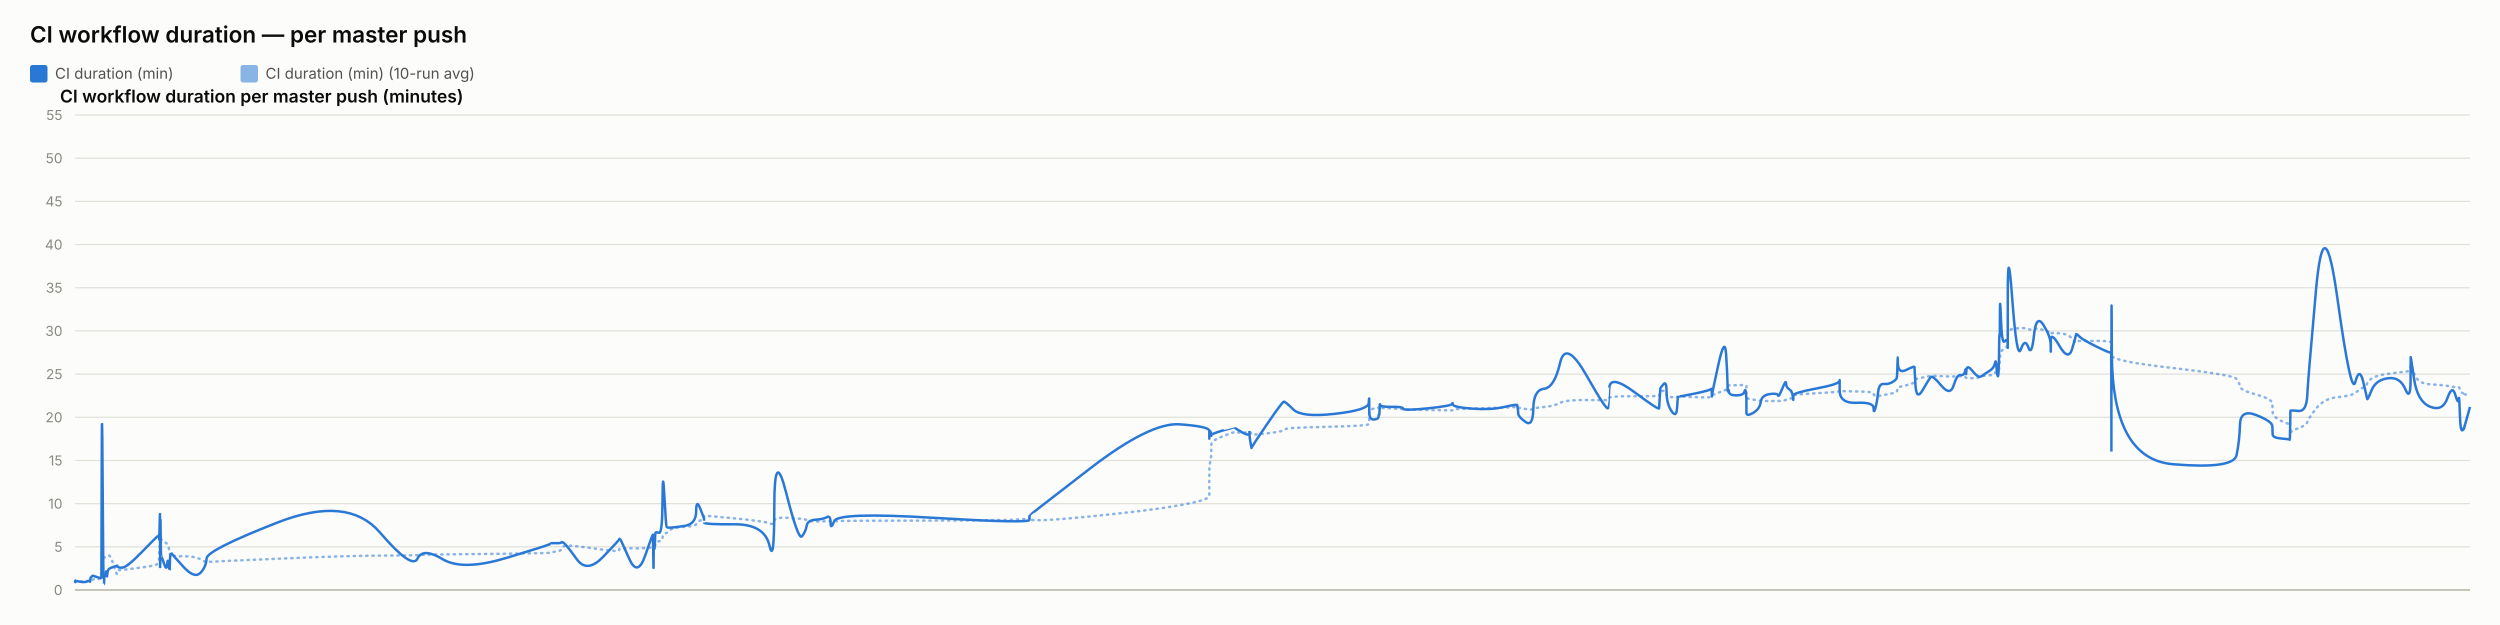
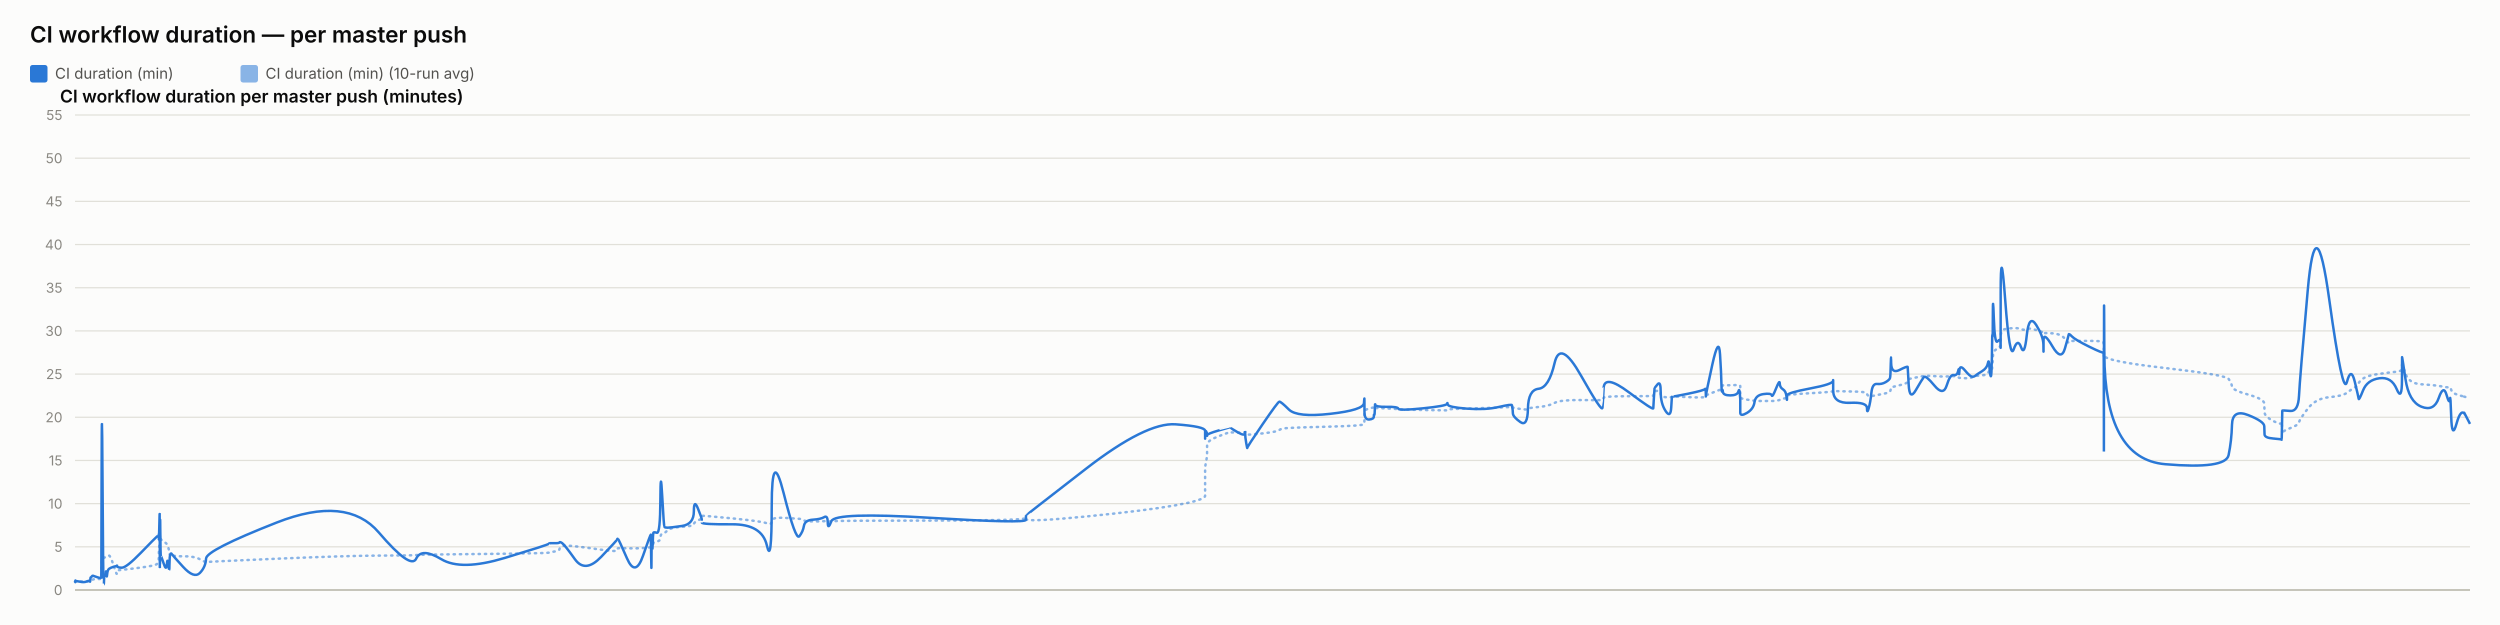
<svg xmlns="http://www.w3.org/2000/svg" width="2000" height="500" viewBox="0 0 2000 500" font-family="system-ui, -apple-system, sans-serif">
  <rect x="0" y="0" width="2000" height="500" fill="#fcfcfb" />
  <text x="24" y="34" font-size="18" font-weight="600" fill="#0b0b0b">CI workflow duration — per master push</text>
  <rect x="24" y="52" width="14" height="14" rx="2" fill="#2a78d6" />
  <text x="44" y="63" font-size="12" fill="#52514e" font-family="system-ui, -apple-system, sans-serif">CI duration (min)</text>
  <rect x="192.4" y="52" width="14" height="14" rx="2" fill="#2a78d6" opacity="0.55" />
  <text x="212.4" y="63" font-size="12" fill="#52514e" font-family="system-ui, -apple-system, sans-serif">CI duration (min) (10-run avg)</text>
  <text x="48" y="82" font-size="14" font-weight="600" fill="#0b0b0b" font-family="system-ui, -apple-system, sans-serif">CI workflow duration per master push (minutes)</text>
  <line x1="60" y1="472" x2="1976" y2="472" stroke="#e1e0d9" stroke-width="1" />
  <text x="50" y="476" font-size="11" text-anchor="end" fill="#898781" font-family="system-ui, -apple-system, sans-serif">0</text>
  <line x1="60" y1="437.455" x2="1976" y2="437.455" stroke="#e1e0d9" stroke-width="1" />
  <text x="50" y="441.455" font-size="11" text-anchor="end" fill="#898781" font-family="system-ui, -apple-system, sans-serif">5</text>
  <line x1="60" y1="402.909" x2="1976" y2="402.909" stroke="#e1e0d9" stroke-width="1" />
  <text x="50" y="406.909" font-size="11" text-anchor="end" fill="#898781" font-family="system-ui, -apple-system, sans-serif">10</text>
  <line x1="60" y1="368.364" x2="1976" y2="368.364" stroke="#e1e0d9" stroke-width="1" />
  <text x="50" y="372.364" font-size="11" text-anchor="end" fill="#898781" font-family="system-ui, -apple-system, sans-serif">15</text>
  <line x1="60" y1="333.818" x2="1976" y2="333.818" stroke="#e1e0d9" stroke-width="1" />
  <text x="50" y="337.818" font-size="11" text-anchor="end" fill="#898781" font-family="system-ui, -apple-system, sans-serif">20</text>
  <line x1="60" y1="299.273" x2="1976" y2="299.273" stroke="#e1e0d9" stroke-width="1" />
  <text x="50" y="303.273" font-size="11" text-anchor="end" fill="#898781" font-family="system-ui, -apple-system, sans-serif">25</text>
  <line x1="60" y1="264.727" x2="1976" y2="264.727" stroke="#e1e0d9" stroke-width="1" />
  <text x="50" y="268.727" font-size="11" text-anchor="end" fill="#898781" font-family="system-ui, -apple-system, sans-serif">30</text>
  <line x1="60" y1="230.182" x2="1976" y2="230.182" stroke="#e1e0d9" stroke-width="1" />
  <text x="50" y="234.182" font-size="11" text-anchor="end" fill="#898781" font-family="system-ui, -apple-system, sans-serif">35</text>
  <line x1="60" y1="195.636" x2="1976" y2="195.636" stroke="#e1e0d9" stroke-width="1" />
  <text x="50" y="199.636" font-size="11" text-anchor="end" fill="#898781" font-family="system-ui, -apple-system, sans-serif">40</text>
  <line x1="60" y1="161.091" x2="1976" y2="161.091" stroke="#e1e0d9" stroke-width="1" />
  <text x="50" y="165.091" font-size="11" text-anchor="end" fill="#898781" font-family="system-ui, -apple-system, sans-serif">45</text>
  <line x1="60" y1="126.545" x2="1976" y2="126.545" stroke="#e1e0d9" stroke-width="1" />
  <text x="50" y="130.545" font-size="11" text-anchor="end" fill="#898781" font-family="system-ui, -apple-system, sans-serif">50</text>
  <line x1="60" y1="92" x2="1976" y2="92" stroke="#e1e0d9" stroke-width="1" />
  <text x="50" y="96" font-size="11" text-anchor="end" fill="#898781" font-family="system-ui, -apple-system, sans-serif">55</text>
  <line x1="60" y1="472" x2="1976" y2="472" stroke="#c3c2b7" stroke-width="1.5" />
-   <path d="M 60 465.552 Q 60.044 465.148 60.153 465.292 Q 60.261 465.436 60.3 465.364 Q 60.338 465.292 60.347 465.18 Q 60.357 465.068 60.391 465.137 Q 60.425 465.206 60.434 465.157 Q 60.443 465.107 63.83 465.171 Q 67.218 465.235 69.283 465.182 Q 71.348 465.129 71.626 465.139 Q 71.905 465.148 72.058 465.143 Q 72.21 465.137 72.225 465.051 Q 72.239 464.964 72.426 464.751 Q 72.613 464.538 72.685 464.4 Q 72.757 464.262 73.376 464.078 Q 73.996 463.893 74.293 463.628 Q 74.59 463.364 77.834 463.283 Q 81.078 463.202 81.116 462.938 Q 81.154 462.673 81.359 454.313 Q 81.563 445.953 82.088 446.074 Q 82.614 446.195 82.963 446.292 Q 83.312 446.39 83.354 446.2 Q 83.395 446.01 83.974 445.941 Q 84.553 445.872 84.638 445.815 Q 84.724 445.757 84.817 445.509 Q 84.911 445.262 85.182 445.383 Q 85.453 445.504 85.797 445.158 Q 86.14 444.813 87.229 444.485 Q 88.318 444.156 90.838 451.935 Q 93.357 459.713 93.498 458.999 Q 93.638 458.285 93.643 457.491 Q 93.648 456.696 93.8 456.443 Q 93.952 456.19 97.612 455.879 Q 101.273 455.568 112.991 454.025 Q 124.709 452.482 125.932 451.112 Q 127.156 449.741 127.205 448.002 Q 127.254 446.264 127.263 444.795 Q 127.273 443.327 127.326 442.245 Q 127.379 441.162 127.421 440.028 Q 127.463 438.894 127.699 436.746 Q 127.934 434.599 127.993 432.572 Q 128.052 430.545 128.084 431.305 Q 128.116 432.065 128.127 429.757 Q 128.138 427.448 128.187 429.262 Q 128.236 431.075 128.269 429.82 Q 128.302 428.565 128.492 429.417 Q 128.681 430.269 128.94 431.167 Q 129.199 432.065 131.238 433.298 Q 133.277 434.53 133.779 435.295 Q 134.282 436.061 135.044 438.508 Q 135.806 440.955 135.842 442.636 Q 135.878 444.318 136.605 442.97 Q 137.332 441.623 137.573 443.408 Q 137.815 445.193 146.718 445.032 Q 155.621 444.87 160.275 447.398 Q 164.93 449.925 165.237 449.666 Q 165.544 449.407 221.896 446.978 Q 278.248 444.548 303.964 444.485 Q 329.679 444.421 333.973 444.047 Q 338.267 443.673 354.141 443.546 Q 370.014 443.419 405.195 442.976 Q 440.375 442.533 440.397 442.13 Q 440.419 441.727 444.591 441.278 Q 448.763 440.828 448.996 439.332 Q 449.228 437.835 451.191 436.948 Q 453.155 436.061 461.392 437 Q 469.63 437.938 482.47 439.746 Q 495.309 441.554 495.312 440.299 Q 495.314 439.044 495.884 438.71 Q 496.454 438.376 503.217 438.641 Q 509.981 438.905 516.109 438.462 Q 522.238 438.019 522.274 437.76 Q 522.31 437.501 522.343 437.201 Q 522.376 436.902 522.383 436.579 Q 522.389 436.257 522.623 437.598 Q 522.856 438.94 522.897 437.581 Q 522.938 436.222 523.239 436.038 Q 523.541 435.854 523.575 436.487 Q 523.608 437.121 523.861 436.913 Q 524.113 436.706 524.382 434.869 Q 524.65 433.033 527.263 433.038 Q 529.876 433.044 530.029 430.206 Q 530.182 427.367 531.491 426.987 Q 532.799 426.607 533.315 426.377 Q 533.831 426.147 535.963 424.12 Q 538.096 422.093 547.479 421.477 Q 556.862 420.861 556.912 419.382 Q 556.962 417.902 560.123 416.445 Q 563.284 414.988 563.285 414.476 Q 563.286 413.964 563.288 413.515 Q 563.289 413.065 563.29 412.697 Q 563.292 412.328 587.465 414.672 Q 611.638 417.015 615.519 418.627 Q 619.4 420.239 619.436 416.969 Q 619.471 413.699 629.076 414.228 Q 638.681 414.758 641.596 415.058 Q 644.512 415.357 645.284 416.221 Q 646.057 417.084 652.462 417.13 Q 658.867 417.176 661.618 416.94 Q 664.369 416.704 664.449 417.096 Q 664.53 417.487 667.343 416.986 Q 670.155 416.485 746.828 416.468 Q 823.501 416.451 823.546 414.424 Q 823.59 412.398 823.594 415.167 Q 823.598 417.936 871.873 413.186 Q 920.148 408.436 943.789 404.228 Q 967.43 400.019 967.431 396.616 Q 967.432 393.213 967.433 389.765 Q 967.434 386.316 967.435 383.356 Q 967.436 380.397 967.438 376.378 Q 967.439 372.359 968.223 369.187 Q 969.008 366.015 969.01 362.537 Q 969.013 359.059 969.014 355.772 Q 969.016 352.484 978.364 348.961 Q 987.711 345.437 987.713 345.638 Q 987.715 345.84 987.937 345.915 Q 988.158 345.99 993.86 346.047 Q 999.561 346.105 999.563 345.944 Q 999.565 345.782 999.567 345.621 Q 999.57 345.46 1000.431 346.226 Q 1001.293 346.992 1001.306 347.55 Q 1001.319 348.108 1013.59 346.715 Q 1025.862 345.322 1027.022 344.026 Q 1028.182 342.731 1034.693 342.351 Q 1041.203 341.971 1067.925 341.286 Q 1094.646 340.601 1094.988 339.305 Q 1095.329 338.01 1095.334 336.749 Q 1095.339 335.488 1095.344 334.192 Q 1095.349 332.897 1095.368 331.573 Q 1095.387 330.248 1095.39 329.08 Q 1095.393 327.911 1099.143 326.811 Q 1102.893 325.712 1102.899 326.189 Q 1102.905 326.667 1103.241 327.237 Q 1103.577 327.807 1103.731 327.185 Q 1103.886 326.564 1103.996 326.443 Q 1104.106 326.322 1113.152 326.748 Q 1122.199 327.174 1122.608 327.404 Q 1123.017 327.635 1142.187 328.009 Q 1161.356 328.383 1161.724 328.297 Q 1162.093 328.21 1162.302 327.704 Q 1162.511 327.197 1177.573 326.834 Q 1192.635 326.472 1203.233 326.074 Q 1213.832 325.677 1213.844 325.314 Q 1213.857 324.952 1214.156 325.257 Q 1214.456 325.562 1214.545 325.953 Q 1214.633 326.345 1220.508 327.168 Q 1226.382 327.992 1226.643 327.157 Q 1226.904 326.322 1235.202 325.591 Q 1243.499 324.859 1248.013 322.338 Q 1252.527 319.816 1269.359 320.046 Q 1286.191 320.276 1286.487 319.971 Q 1286.783 319.666 1286.807 319.608 Q 1286.831 319.551 1287.408 318.244 Q 1287.986 316.937 1307.637 316.972 Q 1327.288 317.006 1327.297 316.574 Q 1327.307 316.142 1327.8 314.605 Q 1328.293 313.068 1328.3 312.987 Q 1328.307 312.907 1330.784 312.625 Q 1333.261 312.342 1333.262 314.939 Q 1333.264 317.536 1337.218 317.76 Q 1341.172 317.985 1341.7 317.732 Q 1342.228 317.478 1342.358 317.259 Q 1342.488 317.041 1355.423 317.697 Q 1368.358 318.353 1368.87 317.432 Q 1369.382 316.511 1369.457 316.206 Q 1369.533 315.901 1369.538 316.096 Q 1369.542 316.292 1374.724 314.185 Q 1379.906 312.078 1380.889 311.795 Q 1381.871 311.513 1381.996 311.116 Q 1382.121 310.719 1382.505 309.504 Q 1382.888 308.289 1383.177 308.26 Q 1383.465 308.232 1389.11 308.168 Q 1394.754 308.105 1395.575 308.001 Q 1396.396 307.898 1396.76 308.347 Q 1397.123 308.796 1397.125 308.836 Q 1397.127 308.876 1397.128 309.325 Q 1397.129 309.775 1397.132 312.699 Q 1397.135 315.624 1397.136 317.357 Q 1397.138 319.09 1402.457 319.706 Q 1407.777 320.322 1408.565 320.605 Q 1409.353 320.887 1415.645 320.789 Q 1421.938 320.691 1422.409 320.789 Q 1422.88 320.887 1425.837 320.547 Q 1428.794 320.207 1428.838 319.752 Q 1428.882 319.298 1431.306 318.964 Q 1433.729 318.63 1434.185 318.468 Q 1434.641 318.307 1434.648 317.904 Q 1434.655 317.501 1434.662 316.54 Q 1434.669 315.578 1453.161 314.582 Q 1471.653 313.586 1471.695 312.866 Q 1471.737 312.147 1471.741 312.573 Q 1471.744 312.999 1485.311 313.166 Q 1498.877 313.333 1498.89 314.732 Q 1498.904 316.131 1500.282 316.724 Q 1501.66 317.317 1502.423 317.012 Q 1503.187 316.707 1506.941 316.05 Q 1510.695 315.394 1513.842 314.657 Q 1516.989 313.92 1517.388 313.252 Q 1517.787 312.584 1517.974 311.283 Q 1518.16 309.982 1518.277 309.855 Q 1518.394 309.728 1524.932 308.22 Q 1531.469 306.712 1531.565 305.353 Q 1531.66 303.994 1532.357 303.464 Q 1533.054 302.935 1538.059 302.025 Q 1543.064 301.115 1544.495 300.77 Q 1545.927 300.424 1553.059 300.902 Q 1560.19 301.38 1562.909 301.161 Q 1565.627 300.942 1568.446 300.925 Q 1571.265 300.908 1572.049 301.512 Q 1572.833 302.117 1572.837 302.238 Q 1572.841 302.359 1573.108 302.29 Q 1573.376 302.221 1577.41 302.549 Q 1581.445 302.877 1583.097 301.915 Q 1584.749 300.954 1585.917 300.752 Q 1587.085 300.551 1591.168 300.286 Q 1595.251 300.021 1595.97 298.495 Q 1596.689 296.97 1597.161 296.993 Q 1597.634 297.016 1598.264 297.085 Q 1598.894 297.154 1599.149 296.118 Q 1599.403 295.081 1599.437 293.291 Q 1599.471 291.5 1599.683 290.527 Q 1599.895 289.554 1599.938 286.145 Q 1599.982 282.737 1600.721 281.447 Q 1601.459 280.158 1603.711 278.707 Q 1605.963 277.256 1606.077 276.392 Q 1606.19 275.528 1606.2 275.16 Q 1606.209 274.792 1606.224 269.345 Q 1606.238 263.898 1609.867 263.242 Q 1613.496 262.585 1616.701 262.459 Q 1619.907 262.332 1622.62 263.311 Q 1625.333 264.29 1627.186 263.242 Q 1629.039 262.194 1634.745 264.002 Q 1640.451 265.81 1640.542 266.144 Q 1640.634 266.478 1640.641 266.944 Q 1640.649 267.41 1640.651 266.788 Q 1640.653 266.167 1647.731 266.662 Q 1654.809 267.157 1657.8 271.032 Q 1660.79 274.907 1660.868 273.795 Q 1660.945 272.684 1663.455 272.765 Q 1665.966 272.845 1677.315 272.719 Q 1688.663 272.592 1688.866 274.095 Q 1689.069 275.598 1689.096 282.058 Q 1689.124 288.518 1689.144 284.332 Q 1689.164 280.146 1689.463 284.516 Q 1689.763 288.886 1738.306 294.419 Q 1786.849 299.952 1789.236 303.13 Q 1791.622 306.308 1791.96 309.233 Q 1792.297 312.158 1805.044 315.688 Q 1817.791 319.217 1817.883 322.867 Q 1817.976 326.518 1818.111 329.886 Q 1818.247 333.254 1825.013 336.772 Q 1831.78 340.29 1831.845 337.992 Q 1831.911 335.695 1832.122 342.201 Q 1832.334 348.707 1832.345 346.755 Q 1832.357 344.804 1838.772 342.495 Q 1845.187 340.186 1845.785 337.739 Q 1846.383 335.292 1852.77 327.001 Q 1859.158 318.71 1870.059 317.755 Q 1880.961 316.799 1884.267 314.214 Q 1887.572 311.628 1890.541 309.993 Q 1893.51 308.358 1893.701 306.821 Q 1893.891 305.284 1897.224 302.871 Q 1900.558 300.459 1910.282 299.077 Q 1920.007 297.695 1924.227 297.355 Q 1928.447 297.016 1928.455 294.862 Q 1928.464 292.709 1928.532 291.782 Q 1928.6 290.855 1931.278 298.858 Q 1933.956 306.861 1944.045 307.431 Q 1954.134 308.001 1957.966 308.721 Q 1961.799 309.441 1964.215 309.769 Q 1966.63 310.097 1967.008 309.792 Q 1967.386 309.487 1967.982 311.893 Q 1968.579 314.3 1972.289 315.515 Q 1968.579 314.3 1976 316.73" fill="none" stroke="#2a78d6" stroke-width="2" stroke-dasharray="1,4" stroke-linecap="round" opacity="0.55" />
-   <path d="M 60 465.552 Q 60.044 464.745 60.153 465.379 Q 60.261 466.012 60.3 465.436 Q 60.338 464.861 60.347 464.515 Q 60.357 464.17 60.391 465.033 Q 60.425 465.897 60.434 465.206 Q 60.443 464.515 63.83 465.321 Q 67.218 466.127 69.283 465.206 Q 71.348 464.285 71.626 464.803 Q 71.905 465.321 72.058 465.379 Q 72.21 465.436 72.225 464.227 Q 72.239 463.018 72.426 462.385 Q 72.613 461.752 72.685 461.924 Q 72.757 462.097 73.376 461.291 Q 73.996 460.485 74.293 460.542 Q 74.59 460.6 77.834 461.752 Q 81.078 462.903 81.116 461.867 Q 81.154 460.83 81.359 378.958 Q 81.563 297.085 82.088 382.412 Q 82.614 467.739 82.963 467.567 Q 83.312 467.394 83.354 463.306 Q 83.395 459.218 83.974 459.794 Q 84.553 460.37 84.638 460.658 Q 84.724 460.945 84.817 458.239 Q 84.911 455.533 85.182 459.276 Q 85.453 463.018 85.797 459.506 Q 86.14 455.994 87.229 455.13 Q 88.318 454.267 90.838 453.461 Q 93.357 452.655 93.498 453.058 Q 93.638 453.461 93.643 452.482 Q 93.648 451.503 93.8 452.827 Q 93.952 454.152 97.612 454.152 Q 101.273 454.152 112.991 442.118 Q 124.709 430.085 125.932 429.106 Q 127.156 428.127 127.205 428.185 Q 127.254 428.242 127.263 427.436 Q 127.273 426.63 127.326 429.624 Q 127.379 432.618 127.421 431.294 Q 127.463 429.97 127.699 420.239 Q 127.934 410.509 127.993 410.739 Q 128.052 410.97 128.084 440.161 Q 128.116 469.352 128.127 438.664 Q 128.138 407.976 128.187 437.167 Q 128.236 466.358 128.269 434.691 Q 128.302 403.024 128.492 424.155 Q 128.681 445.285 128.94 444.939 Q 129.199 444.594 131.238 450.927 Q 133.277 457.261 133.779 451.273 Q 134.282 445.285 135.044 452.367 Q 135.806 459.448 135.842 452.021 Q 135.878 444.594 136.605 443.5 Q 137.332 442.406 137.573 443.039 Q 137.815 443.673 146.718 453.403 Q 155.621 463.133 160.275 458.355 Q 164.93 453.576 165.237 446.839 Q 165.544 440.103 221.896 418.052 Q 278.248 396 303.964 425.997 Q 329.679 455.994 333.973 446.897 Q 338.267 437.8 354.141 447.358 Q 370.014 456.915 405.195 446.321 Q 440.375 435.727 440.397 435.036 Q 440.419 434.345 444.591 434.518 Q 448.763 434.691 448.996 433.942 Q 449.228 433.194 451.191 434.518 Q 453.155 435.842 461.392 447.358 Q 469.63 458.873 482.47 445.515 Q 495.309 432.158 495.312 431.524 Q 495.314 430.891 495.884 431.006 Q 496.454 431.121 503.217 446.667 Q 509.981 462.212 516.109 444.536 Q 522.238 426.861 522.274 428.012 Q 522.31 429.164 522.343 428.933 Q 522.376 428.703 522.383 427.724 Q 522.389 426.745 522.623 444.709 Q 522.856 462.673 522.897 447.185 Q 522.938 431.697 523.239 430.085 Q 523.541 428.473 523.575 436.015 Q 523.608 443.558 523.861 435.267 Q 524.113 426.976 524.382 426.227 Q 524.65 425.479 527.263 426.227 Q 529.876 426.976 530.029 399.685 Q 530.182 372.394 531.491 396.748 Q 532.799 421.103 533.315 421.621 Q 533.831 422.139 535.963 422.139 Q 538.096 422.139 547.479 420.758 Q 556.862 419.376 556.912 409.127 Q 556.962 398.879 560.123 406.652 Q 563.284 414.424 563.285 415.576 Q 563.286 416.727 563.288 416.612 Q 563.289 416.497 563.29 418.052 Q 563.292 419.606 587.465 419.433 Q 611.638 419.261 615.519 436.303 Q 619.4 453.345 619.436 405.039 Q 619.471 356.733 629.076 394.733 Q 638.681 432.733 641.596 429.048 Q 644.512 425.364 645.284 420.758 Q 646.057 416.152 652.462 415.748 Q 658.867 415.345 661.618 413.676 Q 664.369 412.006 664.449 418.167 Q 664.53 424.327 667.343 416.958 Q 670.155 409.588 746.828 414.252 Q 823.501 418.915 823.546 415.864 Q 823.59 412.812 823.594 412.467 Q 823.598 412.121 871.873 374.927 Q 920.148 337.733 943.789 339.461 Q 967.43 341.188 967.431 344.642 Q 967.432 348.097 967.433 347.233 Q 967.434 346.37 967.435 349.594 Q 967.436 352.818 967.438 348.385 Q 967.439 343.952 968.223 345.045 Q 969.008 346.139 969.01 347.752 Q 969.013 349.364 969.014 348.212 Q 969.016 347.061 978.364 344.355 Q 987.711 341.648 987.713 341.706 Q 987.715 341.764 987.937 342.224 Q 988.158 342.685 993.86 345.967 Q 999.561 349.248 999.563 346.197 Q 999.565 343.145 999.567 346.37 Q 999.57 349.594 1000.431 354.43 Q 1001.293 359.267 1001.306 358.288 Q 1001.319 357.309 1013.59 339.403 Q 1025.862 321.497 1027.022 321.324 Q 1028.182 321.152 1034.693 327.6 Q 1041.203 334.048 1067.925 331.055 Q 1094.646 328.061 1094.988 322.418 Q 1095.329 316.776 1095.334 320.403 Q 1095.339 324.03 1095.344 320.633 Q 1095.349 317.236 1095.368 320.173 Q 1095.387 323.109 1095.39 329.5 Q 1095.393 335.891 1099.143 335.603 Q 1102.893 335.315 1102.899 333.185 Q 1102.905 331.055 1103.241 331.803 Q 1103.577 332.552 1103.731 327.082 Q 1103.886 321.612 1103.996 323.627 Q 1104.106 325.642 1113.152 325.47 Q 1122.199 325.297 1122.608 326.967 Q 1123.017 328.636 1142.187 326.679 Q 1161.356 324.721 1161.724 323.052 Q 1162.093 321.382 1162.302 323.57 Q 1162.511 325.758 1177.573 326.909 Q 1192.635 328.061 1203.233 325.585 Q 1213.832 323.109 1213.844 324.203 Q 1213.857 325.297 1214.156 326.506 Q 1214.456 327.715 1214.545 330.594 Q 1214.633 333.473 1220.508 337.618 Q 1226.382 341.764 1226.643 326.852 Q 1226.904 311.939 1235.202 311.018 Q 1243.499 310.097 1248.013 290.521 Q 1252.527 270.945 1269.359 300.655 Q 1286.191 330.364 1286.487 326.161 Q 1286.783 321.958 1286.807 321.958 Q 1286.831 321.958 1287.408 310.558 Q 1287.986 299.158 1307.637 313.782 Q 1327.288 328.406 1327.297 326.621 Q 1327.307 324.836 1327.8 317.927 Q 1328.293 311.018 1328.3 310.673 Q 1328.307 310.327 1330.784 307.391 Q 1333.261 304.455 1333.262 313.667 Q 1333.264 322.879 1337.218 328.867 Q 1341.172 334.855 1341.7 325.873 Q 1342.228 316.891 1342.358 317.236 Q 1342.488 317.582 1355.423 314.933 Q 1368.358 312.285 1368.87 311.133 Q 1369.382 309.982 1369.457 314.358 Q 1369.533 318.733 1369.538 316.833 Q 1369.542 314.933 1374.724 291.558 Q 1379.906 268.182 1380.889 283.497 Q 1381.871 298.812 1381.996 306.873 Q 1382.121 314.933 1382.505 312.745 Q 1382.888 310.558 1383.177 313.436 Q 1383.465 316.315 1389.11 316.315 Q 1394.754 316.315 1395.575 313.264 Q 1396.396 310.212 1396.76 314.588 Q 1397.123 318.964 1397.125 319.252 Q 1397.127 319.539 1397.128 321.727 Q 1397.129 323.915 1397.132 325.297 Q 1397.135 326.679 1397.136 330.076 Q 1397.138 333.473 1402.457 330.364 Q 1407.777 327.255 1408.565 321.727 Q 1409.353 316.2 1415.645 315.279 Q 1421.938 314.358 1422.409 316.315 Q 1422.88 318.273 1425.837 310.845 Q 1428.794 303.418 1428.838 306.642 Q 1428.882 309.867 1431.306 311.364 Q 1433.729 312.861 1434.185 316.776 Q 1434.641 320.691 1434.648 319.655 Q 1434.655 318.618 1434.662 316.43 Q 1434.669 314.242 1453.161 310.788 Q 1471.653 307.333 1471.695 304.57 Q 1471.737 301.806 1471.741 312.342 Q 1471.744 322.879 1485.311 322.245 Q 1498.877 321.612 1498.89 326.506 Q 1498.904 331.4 1500.282 326.564 Q 1501.66 321.727 1502.423 314.242 Q 1503.187 306.758 1506.941 307.161 Q 1510.695 307.564 1513.842 305.721 Q 1516.989 303.879 1517.388 302.382 Q 1517.787 300.885 1517.974 291.097 Q 1518.16 281.309 1518.277 290.291 Q 1518.394 299.273 1524.932 295.991 Q 1531.469 292.709 1531.565 293.573 Q 1531.66 294.436 1532.357 307.621 Q 1533.054 320.806 1538.059 312.17 Q 1543.064 303.533 1544.495 301.691 Q 1545.927 299.848 1553.059 308.485 Q 1560.19 317.121 1562.909 308.312 Q 1565.627 299.503 1568.446 300.021 Q 1571.265 300.539 1572.049 296.97 Q 1572.833 293.4 1572.837 297.545 Q 1572.841 301.691 1573.108 296.509 Q 1573.376 291.327 1577.41 296.164 Q 1581.445 301 1583.097 301.288 Q 1584.749 301.576 1585.917 300.539 Q 1587.085 299.503 1591.168 297.027 Q 1595.251 294.552 1595.97 290.579 Q 1596.689 286.606 1597.161 293.285 Q 1597.634 299.964 1598.264 300.942 Q 1598.894 301.921 1599.149 287.297 Q 1599.403 272.673 1599.437 269.276 Q 1599.471 265.879 1599.683 268.873 Q 1599.895 271.867 1599.938 252.348 Q 1599.982 232.83 1600.721 254.306 Q 1601.459 275.782 1603.711 273.133 Q 1605.963 270.485 1606.077 273.882 Q 1606.19 277.279 1606.2 278.258 Q 1606.209 279.236 1606.224 235.133 Q 1606.238 191.03 1609.867 239.912 Q 1613.496 288.794 1616.701 279.467 Q 1619.907 270.139 1622.62 277.797 Q 1625.333 285.455 1627.186 268.182 Q 1629.039 250.909 1634.745 259.948 Q 1640.451 268.988 1640.542 275.724 Q 1640.634 282.461 1640.641 281.136 Q 1640.649 279.812 1640.651 272.327 Q 1640.653 264.842 1647.731 276.991 Q 1654.809 289.139 1657.8 278.833 Q 1660.79 268.527 1660.868 267.548 Q 1660.945 266.57 1663.455 269.161 Q 1665.966 271.752 1677.315 277.336 Q 1688.663 282.921 1688.866 281.942 Q 1689.069 280.964 1689.096 339.576 Q 1689.124 398.188 1689.144 298.467 Q 1689.164 198.745 1689.463 282.979 Q 1689.763 367.212 1738.306 371.358 Q 1786.849 375.503 1789.236 364.103 Q 1791.622 352.703 1791.96 339.864 Q 1792.297 327.024 1805.044 332.091 Q 1817.791 337.158 1817.883 340.958 Q 1817.976 344.758 1818.111 347.521 Q 1818.247 350.285 1825.013 350.803 Q 1831.78 351.321 1831.845 351.782 Q 1831.911 352.242 1832.122 340.555 Q 1832.334 328.867 1832.345 328.521 Q 1832.357 328.176 1838.772 328.752 Q 1845.187 329.327 1845.785 316.545 Q 1846.383 303.764 1852.77 232.485 Q 1859.158 161.206 1870.059 239.624 Q 1880.961 318.042 1884.267 305.548 Q 1887.572 293.055 1890.541 305.318 Q 1893.51 317.582 1893.701 319.079 Q 1893.891 320.576 1897.224 312.285 Q 1900.558 303.994 1910.282 302.612 Q 1920.007 301.23 1924.227 311.306 Q 1928.447 321.382 1928.455 303.821 Q 1928.464 286.261 1928.532 285.742 Q 1928.6 285.224 1931.278 303.245 Q 1933.956 321.267 1944.045 325.355 Q 1954.134 329.442 1957.966 318.445 Q 1961.799 307.448 1964.215 315.797 Q 1966.63 324.145 1967.008 319.309 Q 1967.386 314.473 1967.982 333.3 Q 1968.579 352.127 1972.289 338.827 Q 1968.579 352.127 1976 325.527" fill="none" stroke="#2a78d6" stroke-width="2" />
+   <path d="M 60 465.552 Q 60.044 465.148 60.152 465.292 Q 60.26 465.436 60.298 465.364 Q 60.336 465.292 60.346 465.18 Q 60.356 465.068 60.389 465.137 Q 60.423 465.206 60.432 465.157 Q 60.441 465.107 63.816 465.171 Q 67.191 465.235 69.248 465.182 Q 71.306 465.129 71.584 465.139 Q 71.861 465.148 72.013 465.143 Q 72.165 465.137 72.18 465.051 Q 72.194 464.964 72.38 464.751 Q 72.566 464.538 72.638 464.4 Q 72.71 464.262 73.327 464.078 Q 73.944 463.893 74.24 463.628 Q 74.537 463.364 77.769 463.283 Q 81.001 463.202 81.038 462.938 Q 81.076 462.673 81.28 454.313 Q 81.484 445.953 82.007 446.074 Q 82.53 446.195 82.878 446.292 Q 83.226 446.39 83.268 446.2 Q 83.309 446.01 83.886 445.941 Q 84.463 445.872 84.548 445.815 Q 84.633 445.757 84.726 445.509 Q 84.819 445.262 85.089 445.383 Q 85.36 445.504 85.702 445.158 Q 86.044 444.813 87.129 444.485 Q 88.214 444.156 90.724 451.935 Q 93.235 459.713 93.374 458.999 Q 93.514 458.285 93.519 457.491 Q 93.524 456.696 93.676 456.443 Q 93.827 456.19 97.474 455.879 Q 101.121 455.568 112.795 454.025 Q 124.47 452.482 125.69 451.112 Q 126.909 449.741 126.957 448.002 Q 127.006 446.264 127.016 444.795 Q 127.026 443.327 127.078 442.245 Q 127.131 441.162 127.173 440.028 Q 127.215 438.894 127.45 436.746 Q 127.684 434.599 127.743 432.572 Q 127.802 430.545 127.834 431.305 Q 127.865 432.065 127.876 429.757 Q 127.887 427.448 127.936 429.262 Q 127.985 431.075 128.018 429.82 Q 128.051 428.565 128.239 429.417 Q 128.428 430.269 128.686 431.167 Q 128.944 432.065 130.976 433.298 Q 133.007 434.53 133.508 435.295 Q 134.008 436.061 134.767 438.508 Q 135.527 440.955 135.563 442.636 Q 135.599 444.318 136.323 442.97 Q 137.047 441.623 137.288 443.408 Q 137.528 445.193 146.399 445.032 Q 155.269 444.87 159.906 447.398 Q 164.544 449.925 164.849 449.666 Q 165.155 449.407 221.3 446.978 Q 277.445 444.548 303.065 444.485 Q 328.686 444.421 332.964 444.047 Q 337.243 443.673 353.058 443.546 Q 368.873 443.419 403.924 442.976 Q 438.975 442.533 438.997 442.13 Q 439.018 441.727 443.175 441.278 Q 447.332 440.828 447.563 439.332 Q 447.795 437.835 449.751 436.948 Q 451.707 436.061 459.915 437 Q 468.122 437.938 480.914 439.746 Q 493.707 441.554 493.709 440.299 Q 493.711 439.044 494.279 438.71 Q 494.847 438.376 501.585 438.641 Q 508.324 438.905 514.43 438.462 Q 520.536 438.019 520.572 437.76 Q 520.608 437.501 520.641 437.201 Q 520.674 436.902 520.68 436.579 Q 520.687 436.257 520.919 437.598 Q 521.152 438.94 521.193 437.581 Q 521.233 436.222 521.534 436.038 Q 521.835 435.854 521.868 436.487 Q 521.901 437.121 522.153 436.913 Q 522.404 436.706 522.672 434.869 Q 522.94 433.033 525.543 433.038 Q 528.146 433.044 528.298 430.206 Q 528.451 427.367 529.755 426.987 Q 531.058 426.607 531.572 426.377 Q 532.086 426.147 534.211 424.12 Q 536.335 422.093 545.684 421.477 Q 555.033 420.861 555.083 419.382 Q 555.132 417.902 558.282 416.445 Q 561.431 414.988 561.432 414.476 Q 561.434 413.964 561.435 413.515 Q 561.436 413.065 561.437 412.697 Q 561.439 412.328 585.523 414.672 Q 609.607 417.015 613.474 418.627 Q 617.341 420.239 617.376 416.969 Q 617.411 413.699 626.981 414.228 Q 636.55 414.758 639.455 415.058 Q 642.36 415.357 643.129 416.221 Q 643.899 417.084 650.281 417.13 Q 656.662 417.176 659.403 416.94 Q 662.143 416.704 662.224 417.096 Q 662.304 417.487 665.106 416.986 Q 667.909 416.485 744.3 416.468 Q 820.69 416.451 820.735 414.424 Q 820.779 412.398 820.783 415.167 Q 820.787 417.936 868.884 413.186 Q 916.981 408.436 940.535 404.228 Q 964.089 400.019 964.09 396.616 Q 964.091 393.213 964.092 389.765 Q 964.093 386.316 964.094 383.356 Q 964.095 380.397 964.097 376.378 Q 964.098 372.359 964.88 369.187 Q 965.661 366.015 965.664 362.537 Q 965.666 359.059 965.668 355.772 Q 965.67 352.484 974.982 348.961 Q 984.295 345.437 984.297 345.638 Q 984.299 345.84 984.52 345.915 Q 984.741 345.99 990.422 346.047 Q 996.102 346.105 996.104 345.944 Q 996.106 345.782 996.108 345.621 Q 996.11 345.46 996.969 346.226 Q 997.827 346.992 997.84 347.55 Q 997.853 348.108 1010.079 346.715 Q 1022.305 345.322 1023.461 344.026 Q 1024.617 342.731 1031.104 342.351 Q 1037.591 341.971 1064.214 341.286 Q 1090.837 340.601 1091.177 339.305 Q 1091.518 338.01 1091.522 336.749 Q 1091.527 335.488 1091.532 334.192 Q 1091.537 332.897 1091.556 331.573 Q 1091.575 330.248 1091.578 329.08 Q 1091.581 327.911 1095.317 326.811 Q 1099.054 325.712 1099.059 326.189 Q 1099.065 326.667 1099.4 327.237 Q 1099.735 327.807 1099.888 327.185 Q 1100.042 326.564 1100.152 326.443 Q 1100.262 326.322 1109.275 326.748 Q 1118.288 327.174 1118.696 327.404 Q 1119.104 327.635 1138.202 328.009 Q 1157.301 328.383 1157.668 328.297 Q 1158.035 328.21 1158.243 327.704 Q 1158.451 327.197 1173.458 326.834 Q 1188.465 326.472 1199.024 326.074 Q 1209.584 325.677 1209.596 325.314 Q 1209.609 324.952 1209.907 325.257 Q 1210.206 325.562 1210.294 325.953 Q 1210.382 326.345 1216.235 327.168 Q 1222.088 327.992 1222.348 327.157 Q 1222.608 326.322 1230.875 325.591 Q 1239.142 324.859 1243.639 322.338 Q 1248.136 319.816 1264.906 320.046 Q 1281.677 320.276 1281.972 319.971 Q 1282.266 319.666 1282.29 319.608 Q 1282.314 319.551 1282.889 318.244 Q 1283.465 316.937 1303.043 316.972 Q 1322.622 317.006 1322.632 316.574 Q 1322.641 316.142 1323.132 314.605 Q 1323.623 313.068 1323.63 312.987 Q 1323.637 312.907 1326.105 312.625 Q 1328.573 312.342 1328.574 314.939 Q 1328.576 317.536 1332.516 317.76 Q 1336.455 317.985 1336.981 317.732 Q 1337.507 317.478 1337.637 317.259 Q 1337.766 317.041 1350.653 317.697 Q 1363.541 318.353 1364.051 317.432 Q 1364.561 316.511 1364.636 316.206 Q 1364.712 315.901 1364.716 316.096 Q 1364.721 316.292 1369.884 314.185 Q 1375.047 312.078 1376.026 311.795 Q 1377.004 311.513 1377.129 311.116 Q 1377.254 310.719 1377.636 309.504 Q 1378.017 308.289 1378.305 308.26 Q 1378.593 308.232 1384.216 308.168 Q 1389.84 308.105 1390.658 308.001 Q 1391.476 307.898 1391.838 308.347 Q 1392.2 308.796 1392.202 308.836 Q 1392.204 308.876 1392.205 309.325 Q 1392.206 309.775 1392.209 312.699 Q 1392.212 315.624 1392.213 317.357 Q 1392.215 319.09 1397.515 319.706 Q 1402.814 320.322 1403.6 320.605 Q 1404.385 320.887 1410.654 320.789 Q 1416.924 320.691 1417.393 320.789 Q 1417.862 320.887 1420.808 320.547 Q 1423.755 320.207 1423.798 319.752 Q 1423.842 319.298 1426.257 318.964 Q 1428.671 318.63 1429.126 318.468 Q 1429.58 318.307 1429.587 317.904 Q 1429.593 317.501 1429.601 316.54 Q 1429.608 315.578 1448.032 314.582 Q 1466.456 313.586 1466.498 312.866 Q 1466.54 312.147 1466.543 312.573 Q 1466.547 312.999 1480.063 313.166 Q 1493.58 313.333 1493.593 314.732 Q 1493.606 316.131 1494.979 316.724 Q 1496.352 317.317 1497.113 317.012 Q 1497.873 316.707 1501.614 316.05 Q 1505.354 315.394 1508.49 314.657 Q 1511.625 313.92 1512.023 313.252 Q 1512.42 312.584 1512.606 311.283 Q 1512.791 309.982 1512.908 309.855 Q 1513.025 309.728 1519.538 308.22 Q 1526.052 306.712 1526.147 305.353 Q 1526.242 303.994 1526.937 303.464 Q 1527.631 302.935 1532.617 302.025 Q 1537.604 301.115 1539.03 300.77 Q 1540.456 300.424 1547.562 300.902 Q 1554.667 301.38 1557.376 301.161 Q 1560.084 300.942 1562.892 300.925 Q 1565.701 300.908 1566.482 301.512 Q 1567.263 302.117 1567.267 302.238 Q 1567.271 302.359 1567.537 302.29 Q 1567.804 302.221 1571.823 302.549 Q 1575.843 302.877 1577.489 301.915 Q 1579.135 300.954 1580.299 300.752 Q 1581.463 300.551 1585.531 300.286 Q 1589.599 300.021 1590.315 298.495 Q 1591.031 296.97 1591.502 296.993 Q 1591.973 297.016 1592.601 297.085 Q 1593.229 297.154 1593.482 296.118 Q 1593.735 295.081 1593.769 293.291 Q 1593.804 291.5 1594.014 290.527 Q 1594.225 289.554 1594.269 286.145 Q 1594.313 282.737 1595.048 281.447 Q 1595.784 280.158 1598.027 278.707 Q 1600.271 277.256 1600.384 276.392 Q 1600.498 275.528 1600.507 275.16 Q 1600.517 274.792 1600.531 269.345 Q 1600.546 263.898 1604.161 263.242 Q 1607.776 262.585 1610.97 262.459 Q 1614.164 262.332 1616.867 263.311 Q 1619.57 264.29 1621.416 263.242 Q 1623.262 262.194 1628.947 264.002 Q 1634.632 265.81 1634.723 266.144 Q 1634.814 266.478 1634.822 266.944 Q 1634.829 267.41 1634.831 266.788 Q 1634.834 266.167 1641.885 266.662 Q 1648.937 267.157 1651.917 271.032 Q 1654.897 274.907 1654.974 273.795 Q 1655.051 272.684 1657.552 272.765 Q 1660.053 272.845 1671.36 272.719 Q 1682.667 272.592 1682.869 274.095 Q 1683.071 275.598 1683.099 282.058 Q 1683.126 288.518 1683.146 284.332 Q 1683.166 280.146 1683.464 284.516 Q 1683.763 288.886 1732.127 294.419 Q 1780.491 299.952 1782.869 303.13 Q 1785.247 306.308 1785.583 309.233 Q 1785.919 312.158 1798.619 315.688 Q 1811.319 319.217 1811.411 322.867 Q 1811.503 326.518 1811.638 329.886 Q 1811.774 333.254 1818.515 336.772 Q 1825.257 340.29 1825.322 337.992 Q 1825.387 335.695 1825.598 342.201 Q 1825.808 348.707 1825.82 346.755 Q 1825.832 344.804 1832.223 342.495 Q 1838.614 340.186 1839.21 337.739 Q 1839.806 335.292 1846.17 327.001 Q 1852.534 318.71 1863.395 317.755 Q 1874.257 316.799 1877.55 314.214 Q 1880.844 311.628 1883.802 309.993 Q 1886.76 308.358 1886.95 306.821 Q 1887.139 305.284 1890.46 302.871 Q 1893.781 300.459 1903.47 299.077 Q 1913.159 297.695 1917.364 297.355 Q 1921.568 297.016 1921.576 294.862 Q 1921.585 292.709 1921.652 291.782 Q 1921.72 290.855 1924.388 298.858 Q 1927.056 306.861 1937.108 307.431 Q 1947.16 308.001 1950.979 308.721 Q 1954.798 309.441 1957.204 309.769 Q 1959.61 310.097 1959.987 309.792 Q 1960.363 309.487 1960.958 311.893 Q 1961.552 314.3 1965.249 315.515 Q 1968.946 316.73 1972.473 317.616 Q 1968.946 316.73 1976 318.503" fill="none" stroke="#2a78d6" stroke-width="2" stroke-dasharray="1,4" stroke-linecap="round" opacity="0.55" />
+   <path d="M 60 465.552 Q 60.044 464.745 60.152 465.379 Q 60.26 466.012 60.298 465.436 Q 60.336 464.861 60.346 464.515 Q 60.356 464.17 60.389 465.033 Q 60.423 465.897 60.432 465.206 Q 60.441 464.515 63.816 465.321 Q 67.191 466.127 69.248 465.206 Q 71.306 464.285 71.584 464.803 Q 71.861 465.321 72.013 465.379 Q 72.165 465.436 72.18 464.227 Q 72.194 463.018 72.38 462.385 Q 72.566 461.752 72.638 461.924 Q 72.71 462.097 73.327 461.291 Q 73.944 460.485 74.24 460.542 Q 74.537 460.6 77.769 461.752 Q 81.001 462.903 81.038 461.867 Q 81.076 460.83 81.28 378.958 Q 81.484 297.085 82.007 382.412 Q 82.53 467.739 82.878 467.567 Q 83.226 467.394 83.268 463.306 Q 83.309 459.218 83.886 459.794 Q 84.463 460.37 84.548 460.658 Q 84.633 460.945 84.726 458.239 Q 84.819 455.533 85.089 459.276 Q 85.36 463.018 85.702 459.506 Q 86.044 455.994 87.129 455.13 Q 88.214 454.267 90.724 453.461 Q 93.235 452.655 93.374 453.058 Q 93.514 453.461 93.519 452.482 Q 93.524 451.503 93.676 452.827 Q 93.827 454.152 97.474 454.152 Q 101.121 454.152 112.795 442.118 Q 124.47 430.085 125.69 429.106 Q 126.909 428.127 126.957 428.185 Q 127.006 428.242 127.016 427.436 Q 127.026 426.63 127.078 429.624 Q 127.131 432.618 127.173 431.294 Q 127.215 429.97 127.45 420.239 Q 127.684 410.509 127.743 410.739 Q 127.802 410.97 127.834 440.161 Q 127.865 469.352 127.876 438.664 Q 127.887 407.976 127.936 437.167 Q 127.985 466.358 128.018 434.691 Q 128.051 403.024 128.239 424.155 Q 128.428 445.285 128.686 444.939 Q 128.944 444.594 130.976 450.927 Q 133.007 457.261 133.508 451.273 Q 134.008 445.285 134.767 452.367 Q 135.527 459.448 135.563 452.021 Q 135.599 444.594 136.323 443.5 Q 137.047 442.406 137.288 443.039 Q 137.528 443.673 146.399 453.403 Q 155.269 463.133 159.906 458.355 Q 164.544 453.576 164.849 446.839 Q 165.155 440.103 221.3 418.052 Q 277.445 396 303.065 425.997 Q 328.686 455.994 332.964 446.897 Q 337.243 437.8 353.058 447.358 Q 368.873 456.915 403.924 446.321 Q 438.975 435.727 438.997 435.036 Q 439.018 434.345 443.175 434.518 Q 447.332 434.691 447.563 433.942 Q 447.795 433.194 449.751 434.518 Q 451.707 435.842 459.915 447.358 Q 468.122 458.873 480.914 445.515 Q 493.707 432.158 493.709 431.524 Q 493.711 430.891 494.279 431.006 Q 494.847 431.121 501.585 446.667 Q 508.324 462.212 514.43 444.536 Q 520.536 426.861 520.572 428.012 Q 520.608 429.164 520.641 428.933 Q 520.674 428.703 520.68 427.724 Q 520.687 426.745 520.919 444.709 Q 521.152 462.673 521.193 447.185 Q 521.233 431.697 521.534 430.085 Q 521.835 428.473 521.868 436.015 Q 521.901 443.558 522.153 435.267 Q 522.404 426.976 522.672 426.227 Q 522.94 425.479 525.543 426.227 Q 528.146 426.976 528.298 399.685 Q 528.451 372.394 529.755 396.748 Q 531.058 421.103 531.572 421.621 Q 532.086 422.139 534.211 422.139 Q 536.335 422.139 545.684 420.758 Q 555.033 419.376 555.083 409.127 Q 555.132 398.879 558.282 406.652 Q 561.431 414.424 561.432 415.576 Q 561.434 416.727 561.435 416.612 Q 561.436 416.497 561.437 418.052 Q 561.439 419.606 585.523 419.433 Q 609.607 419.261 613.474 436.303 Q 617.341 453.345 617.376 405.039 Q 617.411 356.733 626.981 394.733 Q 636.55 432.733 639.455 429.048 Q 642.36 425.364 643.129 420.758 Q 643.899 416.152 650.281 415.748 Q 656.662 415.345 659.403 413.676 Q 662.143 412.006 662.224 418.167 Q 662.304 424.327 665.106 416.958 Q 667.909 409.588 744.3 414.252 Q 820.69 418.915 820.735 415.864 Q 820.779 412.812 820.783 412.467 Q 820.787 412.121 868.884 374.927 Q 916.981 337.733 940.535 339.461 Q 964.089 341.188 964.09 344.642 Q 964.091 348.097 964.092 347.233 Q 964.093 346.37 964.094 349.594 Q 964.095 352.818 964.097 348.385 Q 964.098 343.952 964.88 345.045 Q 965.661 346.139 965.664 347.752 Q 965.666 349.364 965.668 348.212 Q 965.67 347.061 974.982 344.355 Q 984.295 341.648 984.297 341.706 Q 984.299 341.764 984.52 342.224 Q 984.741 342.685 990.422 345.967 Q 996.102 349.248 996.104 346.197 Q 996.106 343.145 996.108 346.37 Q 996.11 349.594 996.969 354.43 Q 997.827 359.267 997.84 358.288 Q 997.853 357.309 1010.079 339.403 Q 1022.305 321.497 1023.461 321.324 Q 1024.617 321.152 1031.104 327.6 Q 1037.591 334.048 1064.214 331.055 Q 1090.837 328.061 1091.177 322.418 Q 1091.518 316.776 1091.522 320.403 Q 1091.527 324.03 1091.532 320.633 Q 1091.537 317.236 1091.556 320.173 Q 1091.575 323.109 1091.578 329.5 Q 1091.581 335.891 1095.317 335.603 Q 1099.054 335.315 1099.059 333.185 Q 1099.065 331.055 1099.4 331.803 Q 1099.735 332.552 1099.888 327.082 Q 1100.042 321.612 1100.152 323.627 Q 1100.262 325.642 1109.275 325.47 Q 1118.288 325.297 1118.696 326.967 Q 1119.104 328.636 1138.202 326.679 Q 1157.301 324.721 1157.668 323.052 Q 1158.035 321.382 1158.243 323.57 Q 1158.451 325.758 1173.458 326.909 Q 1188.465 328.061 1199.024 325.585 Q 1209.584 323.109 1209.596 324.203 Q 1209.609 325.297 1209.907 326.506 Q 1210.206 327.715 1210.294 330.594 Q 1210.382 333.473 1216.235 337.618 Q 1222.088 341.764 1222.348 326.852 Q 1222.608 311.939 1230.875 311.018 Q 1239.142 310.097 1243.639 290.521 Q 1248.136 270.945 1264.906 300.655 Q 1281.677 330.364 1281.972 326.161 Q 1282.266 321.958 1282.29 321.958 Q 1282.314 321.958 1282.889 310.558 Q 1283.465 299.158 1303.043 313.782 Q 1322.622 328.406 1322.632 326.621 Q 1322.641 324.836 1323.132 317.927 Q 1323.623 311.018 1323.63 310.673 Q 1323.637 310.327 1326.105 307.391 Q 1328.573 304.455 1328.574 313.667 Q 1328.576 322.879 1332.516 328.867 Q 1336.455 334.855 1336.981 325.873 Q 1337.507 316.891 1337.637 317.236 Q 1337.766 317.582 1350.653 314.933 Q 1363.541 312.285 1364.051 311.133 Q 1364.561 309.982 1364.636 314.358 Q 1364.712 318.733 1364.716 316.833 Q 1364.721 314.933 1369.884 291.558 Q 1375.047 268.182 1376.026 283.497 Q 1377.004 298.812 1377.129 306.873 Q 1377.254 314.933 1377.636 312.745 Q 1378.017 310.558 1378.305 313.436 Q 1378.593 316.315 1384.216 316.315 Q 1389.84 316.315 1390.658 313.264 Q 1391.476 310.212 1391.838 314.588 Q 1392.2 318.964 1392.202 319.252 Q 1392.204 319.539 1392.205 321.727 Q 1392.206 323.915 1392.209 325.297 Q 1392.212 326.679 1392.213 330.076 Q 1392.215 333.473 1397.515 330.364 Q 1402.814 327.255 1403.6 321.727 Q 1404.385 316.2 1410.654 315.279 Q 1416.924 314.358 1417.393 316.315 Q 1417.862 318.273 1420.808 310.845 Q 1423.755 303.418 1423.798 306.642 Q 1423.842 309.867 1426.257 311.364 Q 1428.671 312.861 1429.126 316.776 Q 1429.58 320.691 1429.587 319.655 Q 1429.593 318.618 1429.601 316.43 Q 1429.608 314.242 1448.032 310.788 Q 1466.456 307.333 1466.498 304.57 Q 1466.54 301.806 1466.543 312.342 Q 1466.547 322.879 1480.063 322.245 Q 1493.58 321.612 1493.593 326.506 Q 1493.606 331.4 1494.979 326.564 Q 1496.352 321.727 1497.113 314.242 Q 1497.873 306.758 1501.614 307.161 Q 1505.354 307.564 1508.49 305.721 Q 1511.625 303.879 1512.023 302.382 Q 1512.42 300.885 1512.606 291.097 Q 1512.791 281.309 1512.908 290.291 Q 1513.025 299.273 1519.538 295.991 Q 1526.052 292.709 1526.147 293.573 Q 1526.242 294.436 1526.937 307.621 Q 1527.631 320.806 1532.617 312.17 Q 1537.604 303.533 1539.03 301.691 Q 1540.456 299.848 1547.562 308.485 Q 1554.667 317.121 1557.376 308.312 Q 1560.084 299.503 1562.892 300.021 Q 1565.701 300.539 1566.482 296.97 Q 1567.263 293.4 1567.267 297.545 Q 1567.271 301.691 1567.537 296.509 Q 1567.804 291.327 1571.823 296.164 Q 1575.843 301 1577.489 301.288 Q 1579.135 301.576 1580.299 300.539 Q 1581.463 299.503 1585.531 297.027 Q 1589.599 294.552 1590.315 290.579 Q 1591.031 286.606 1591.502 293.285 Q 1591.973 299.964 1592.601 300.942 Q 1593.229 301.921 1593.482 287.297 Q 1593.735 272.673 1593.769 269.276 Q 1593.804 265.879 1594.014 268.873 Q 1594.225 271.867 1594.269 252.348 Q 1594.313 232.83 1595.048 254.306 Q 1595.784 275.782 1598.027 273.133 Q 1600.271 270.485 1600.384 273.882 Q 1600.498 277.279 1600.507 278.258 Q 1600.517 279.236 1600.531 235.133 Q 1600.546 191.03 1604.161 239.912 Q 1607.776 288.794 1610.97 279.467 Q 1614.164 270.139 1616.867 277.797 Q 1619.57 285.455 1621.416 268.182 Q 1623.262 250.909 1628.947 259.948 Q 1634.632 268.988 1634.723 275.724 Q 1634.814 282.461 1634.822 281.136 Q 1634.829 279.812 1634.831 272.327 Q 1634.834 264.842 1641.885 276.991 Q 1648.937 289.139 1651.917 278.833 Q 1654.897 268.527 1654.974 267.548 Q 1655.051 266.57 1657.552 269.161 Q 1660.053 271.752 1671.36 277.336 Q 1682.667 282.921 1682.869 281.942 Q 1683.071 280.964 1683.099 339.576 Q 1683.126 398.188 1683.146 298.467 Q 1683.166 198.745 1683.464 282.979 Q 1683.763 367.212 1732.127 371.358 Q 1780.491 375.503 1782.869 364.103 Q 1785.247 352.703 1785.583 339.864 Q 1785.919 327.024 1798.619 332.091 Q 1811.319 337.158 1811.411 340.958 Q 1811.503 344.758 1811.638 347.521 Q 1811.774 350.285 1818.515 350.803 Q 1825.257 351.321 1825.322 351.782 Q 1825.387 352.242 1825.598 340.555 Q 1825.808 328.867 1825.82 328.521 Q 1825.832 328.176 1832.223 328.752 Q 1838.614 329.327 1839.21 316.545 Q 1839.806 303.764 1846.17 232.485 Q 1852.534 161.206 1863.395 239.624 Q 1874.257 318.042 1877.55 305.548 Q 1880.844 293.055 1883.802 305.318 Q 1886.76 317.582 1886.95 319.079 Q 1887.139 320.576 1890.46 312.285 Q 1893.781 303.994 1903.47 302.612 Q 1913.159 301.23 1917.364 311.306 Q 1921.568 321.382 1921.576 303.821 Q 1921.585 286.261 1921.652 285.742 Q 1921.72 285.224 1924.388 303.245 Q 1927.056 321.267 1937.108 325.355 Q 1947.16 329.442 1950.979 318.445 Q 1954.798 307.448 1957.204 315.797 Q 1959.61 324.145 1959.987 319.309 Q 1960.363 314.473 1960.958 333.3 Q 1961.552 352.127 1965.249 338.827 Q 1968.946 325.527 1972.473 332.321 Q 1968.946 325.527 1976 339.115" fill="none" stroke="#2a78d6" stroke-width="2" />
</svg>
